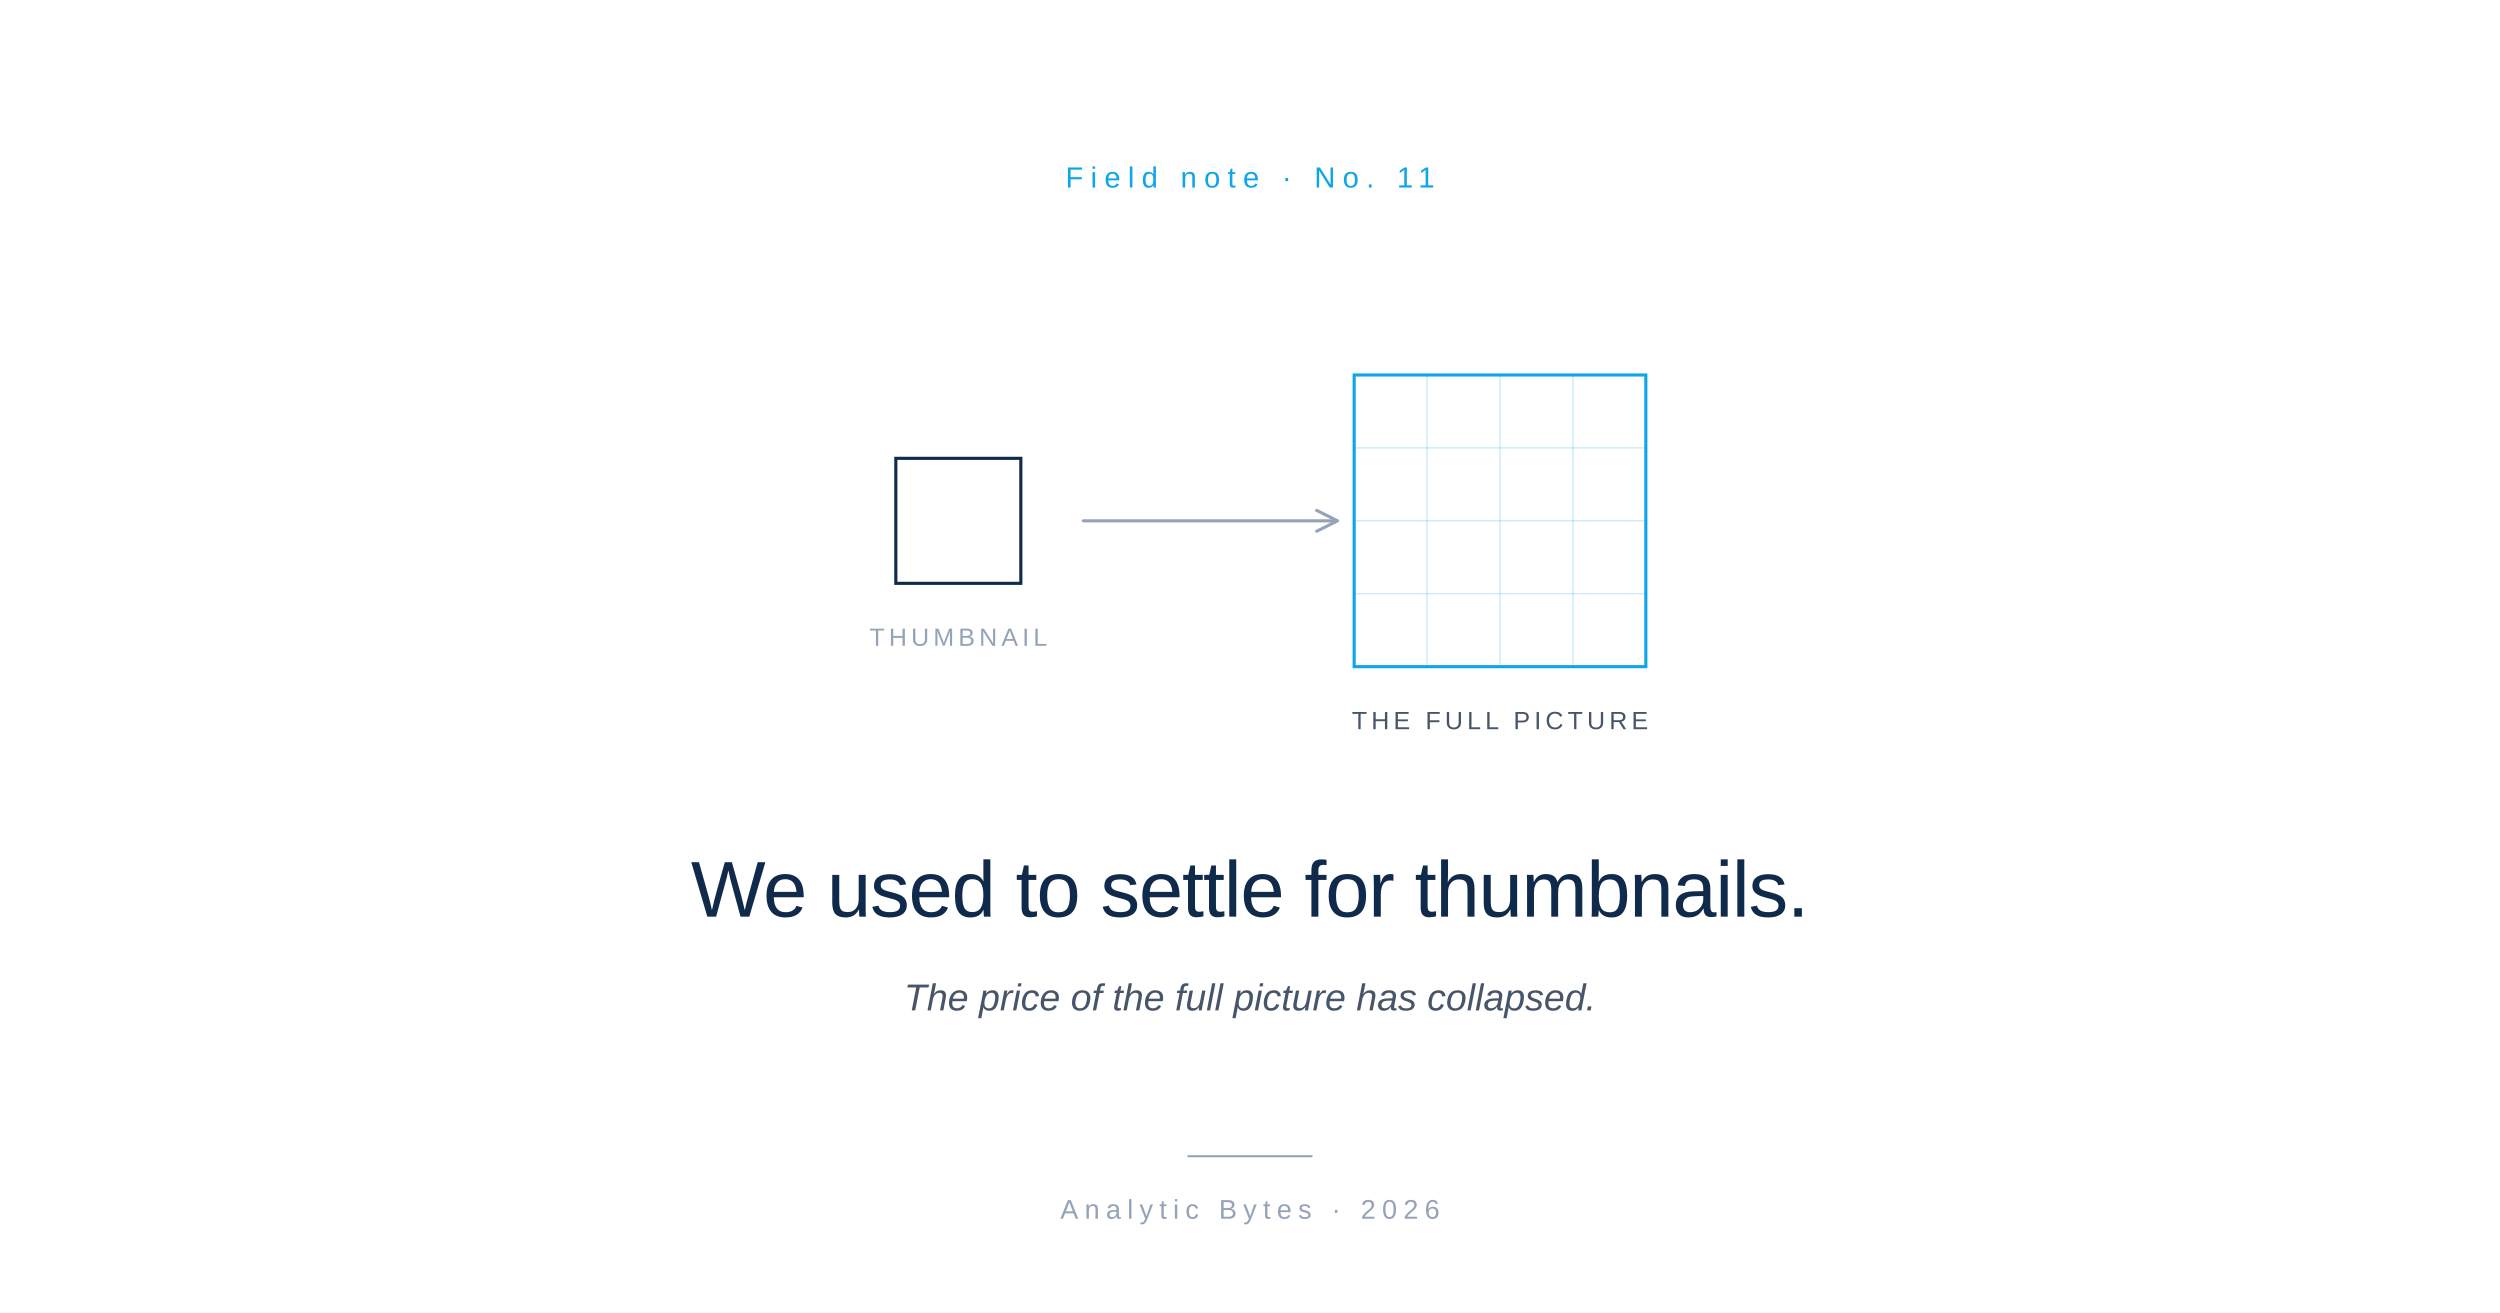
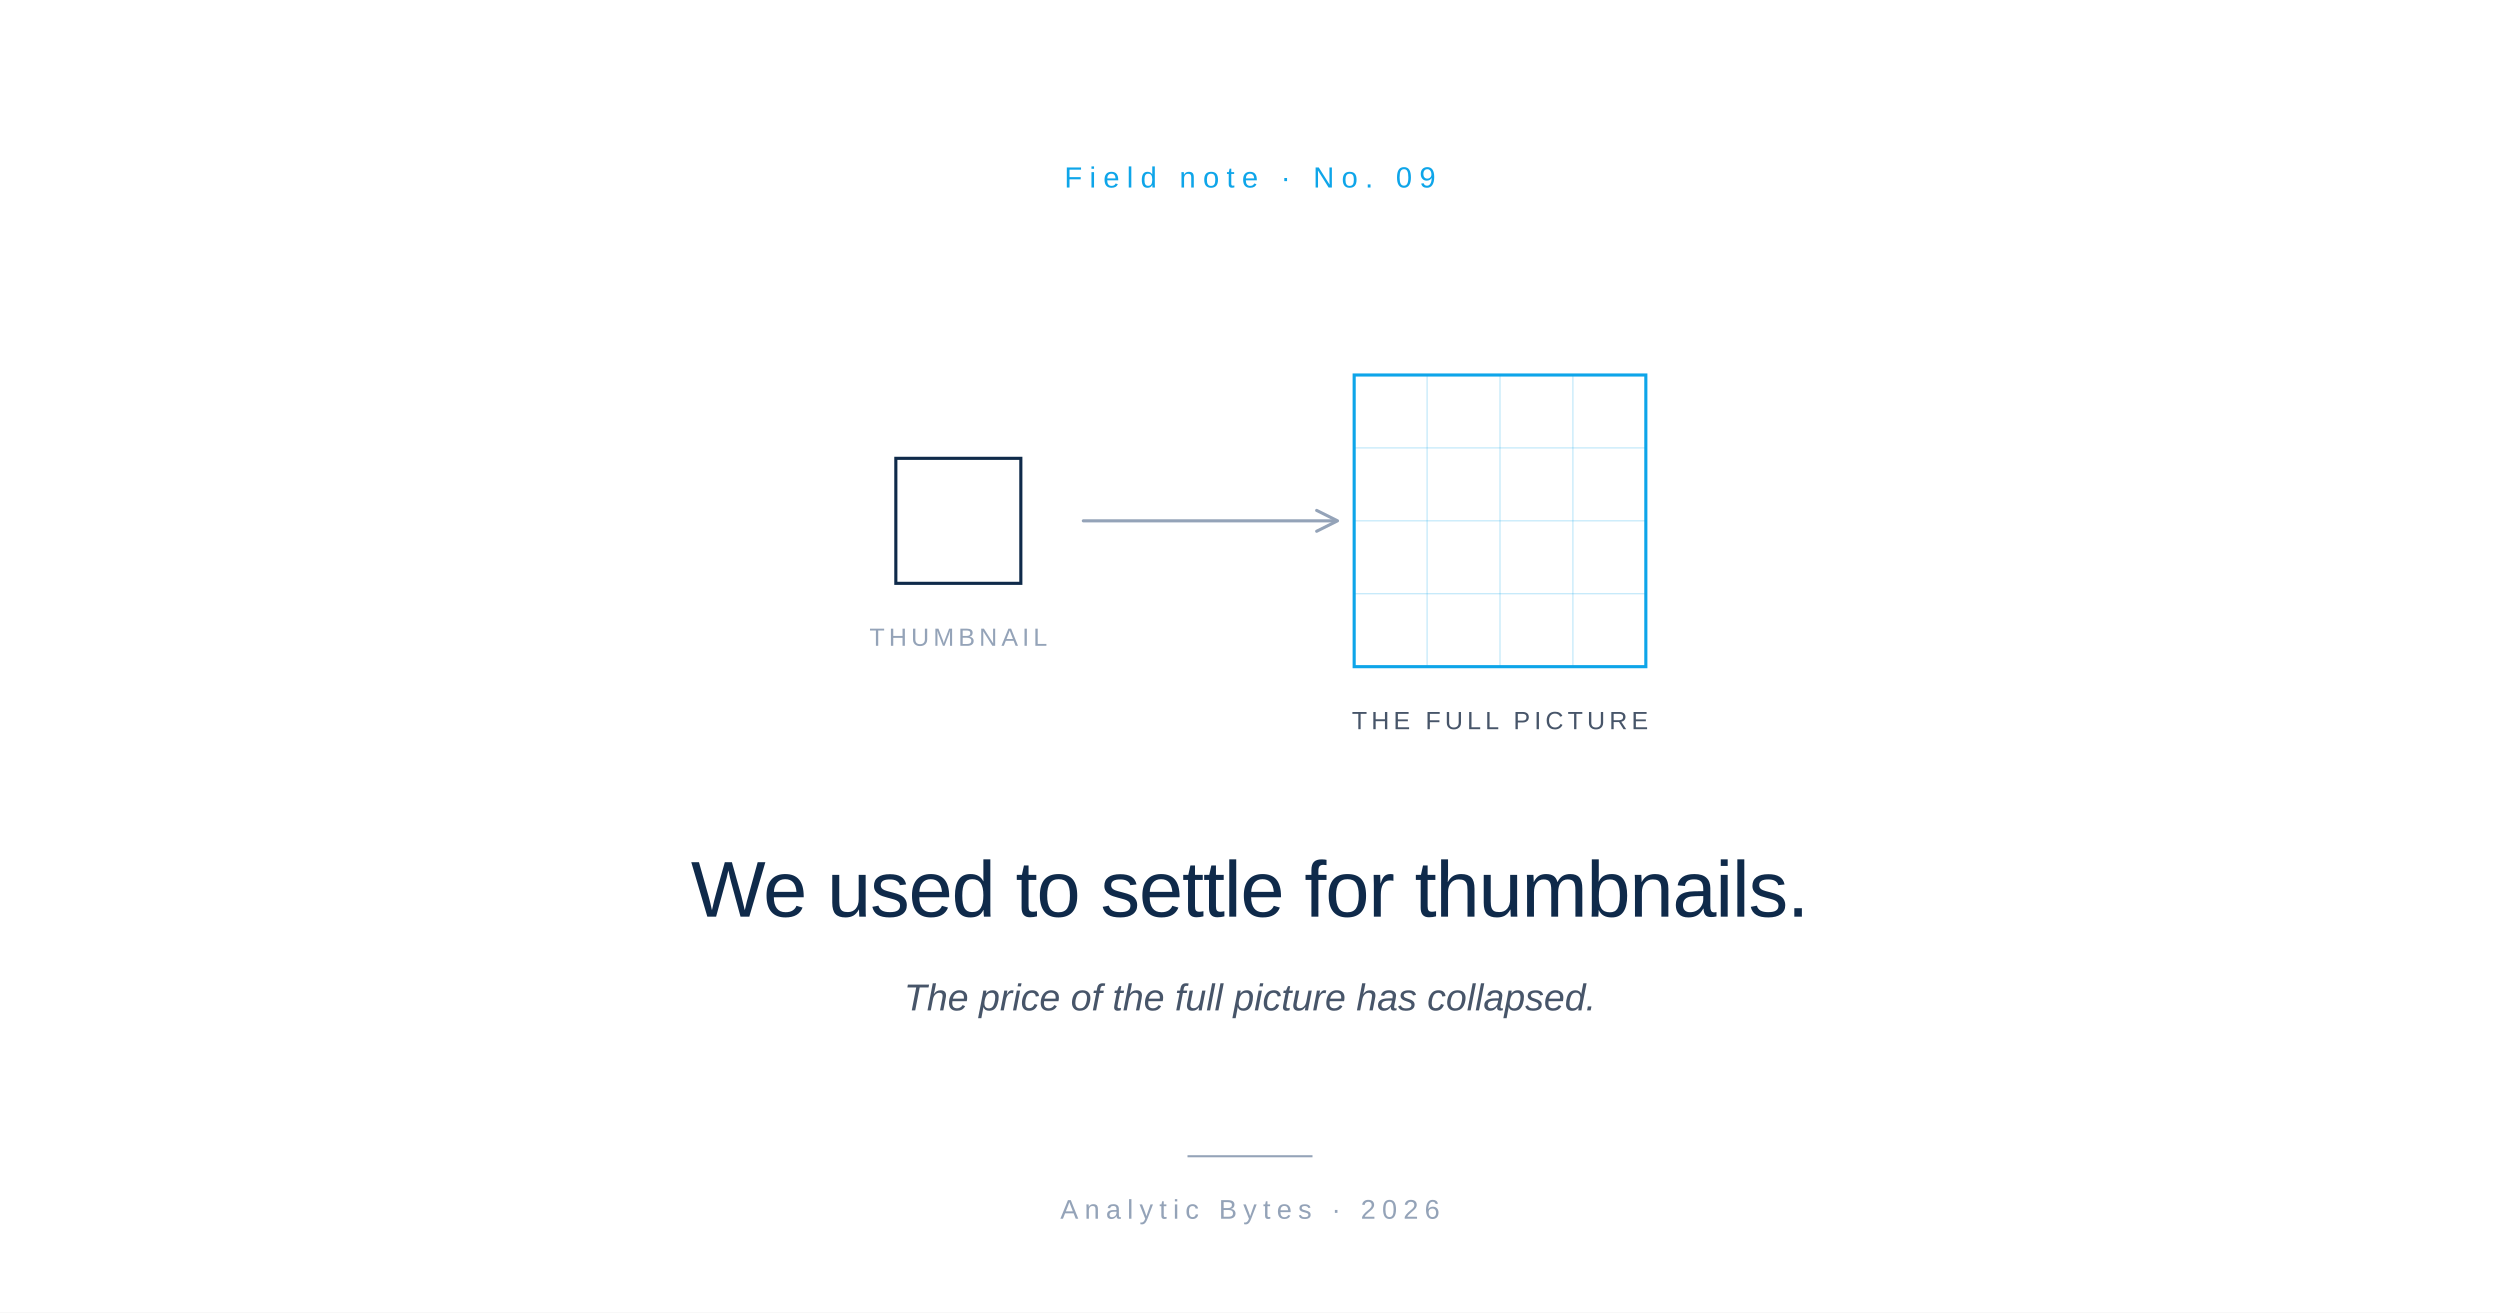
<svg xmlns="http://www.w3.org/2000/svg" viewBox="0 0 1200 630" role="img">
  <rect width="1200" height="630" fill="#FFFFFF" />
-   <text x="600" y="90" font-family="-apple-system, BlinkMacSystemFont, 'Helvetica Neue', Arial, sans-serif" font-size="14" font-weight="500" letter-spacing="3.5" fill="#0EA5E9" text-anchor="middle">Field note  ·  No. 11</text>
+   <text x="600" y="90" font-family="-apple-system, BlinkMacSystemFont, 'Helvetica Neue', Arial, sans-serif" font-size="14" font-weight="500" letter-spacing="3.5" fill="#0EA5E9" text-anchor="middle">Field note  ·  No. 09</text>
  <g transform="translate(430, 220)">
    <rect x="0" y="0" width="60" height="60" fill="none" stroke="#0F2A4A" stroke-width="1.5" />
    <text x="30" y="90" font-family="-apple-system, BlinkMacSystemFont, 'Helvetica Neue', Arial, sans-serif" font-size="12" letter-spacing="2" fill="#94A3B8" text-anchor="middle">THUMBNAIL</text>
  </g>
  <g transform="translate(520, 250)">
    <line x1="0" y1="0" x2="120" y2="0" stroke="#94A3B8" stroke-width="1.5" stroke-linecap="round" />
    <polyline points="112,-5 122,0 112,5" fill="none" stroke="#94A3B8" stroke-width="1.5" stroke-linecap="round" stroke-linejoin="round" />
  </g>
  <g transform="translate(650, 180)">
    <rect x="0" y="0" width="140" height="140" fill="none" stroke="#0EA5E9" stroke-width="1.5" />
    <line x1="35" y1="0" x2="35" y2="140" stroke="#0EA5E9" stroke-width="0.5" opacity="0.3" />
    <line x1="70" y1="0" x2="70" y2="140" stroke="#0EA5E9" stroke-width="0.5" opacity="0.3" />
    <line x1="105" y1="0" x2="105" y2="140" stroke="#0EA5E9" stroke-width="0.5" opacity="0.3" />
    <line x1="0" y1="35" x2="140" y2="35" stroke="#0EA5E9" stroke-width="0.5" opacity="0.3" />
    <line x1="0" y1="70" x2="140" y2="70" stroke="#0EA5E9" stroke-width="0.5" opacity="0.3" />
    <line x1="0" y1="105" x2="140" y2="105" stroke="#0EA5E9" stroke-width="0.5" opacity="0.3" />
    <text x="70" y="170" font-family="-apple-system, BlinkMacSystemFont, 'Helvetica Neue', Arial, sans-serif" font-size="12" letter-spacing="2" fill="#475569" text-anchor="middle">THE FULL PICTURE</text>
  </g>
  <text x="600" y="440" font-family="-apple-system, BlinkMacSystemFont, 'Helvetica Neue', Arial, sans-serif" font-size="38" font-weight="500" letter-spacing="-0.5" fill="#0F2A4A" text-anchor="middle">We used to settle for thumbnails.</text>
  <text x="600" y="485" font-family="-apple-system, BlinkMacSystemFont, 'Helvetica Neue', Arial, sans-serif" font-size="18" font-style="italic" fill="#475569" text-anchor="middle">The price of the full picture has collapsed.</text>
  <line x1="570" y1="555" x2="630" y2="555" stroke="#94A3B8" stroke-width="1" />
  <text x="600" y="585" font-family="-apple-system, BlinkMacSystemFont, 'Helvetica Neue', Arial, sans-serif" font-size="13" letter-spacing="3" fill="#94A3B8" text-anchor="middle">Analytic Bytes  ·  2026</text>
</svg>
